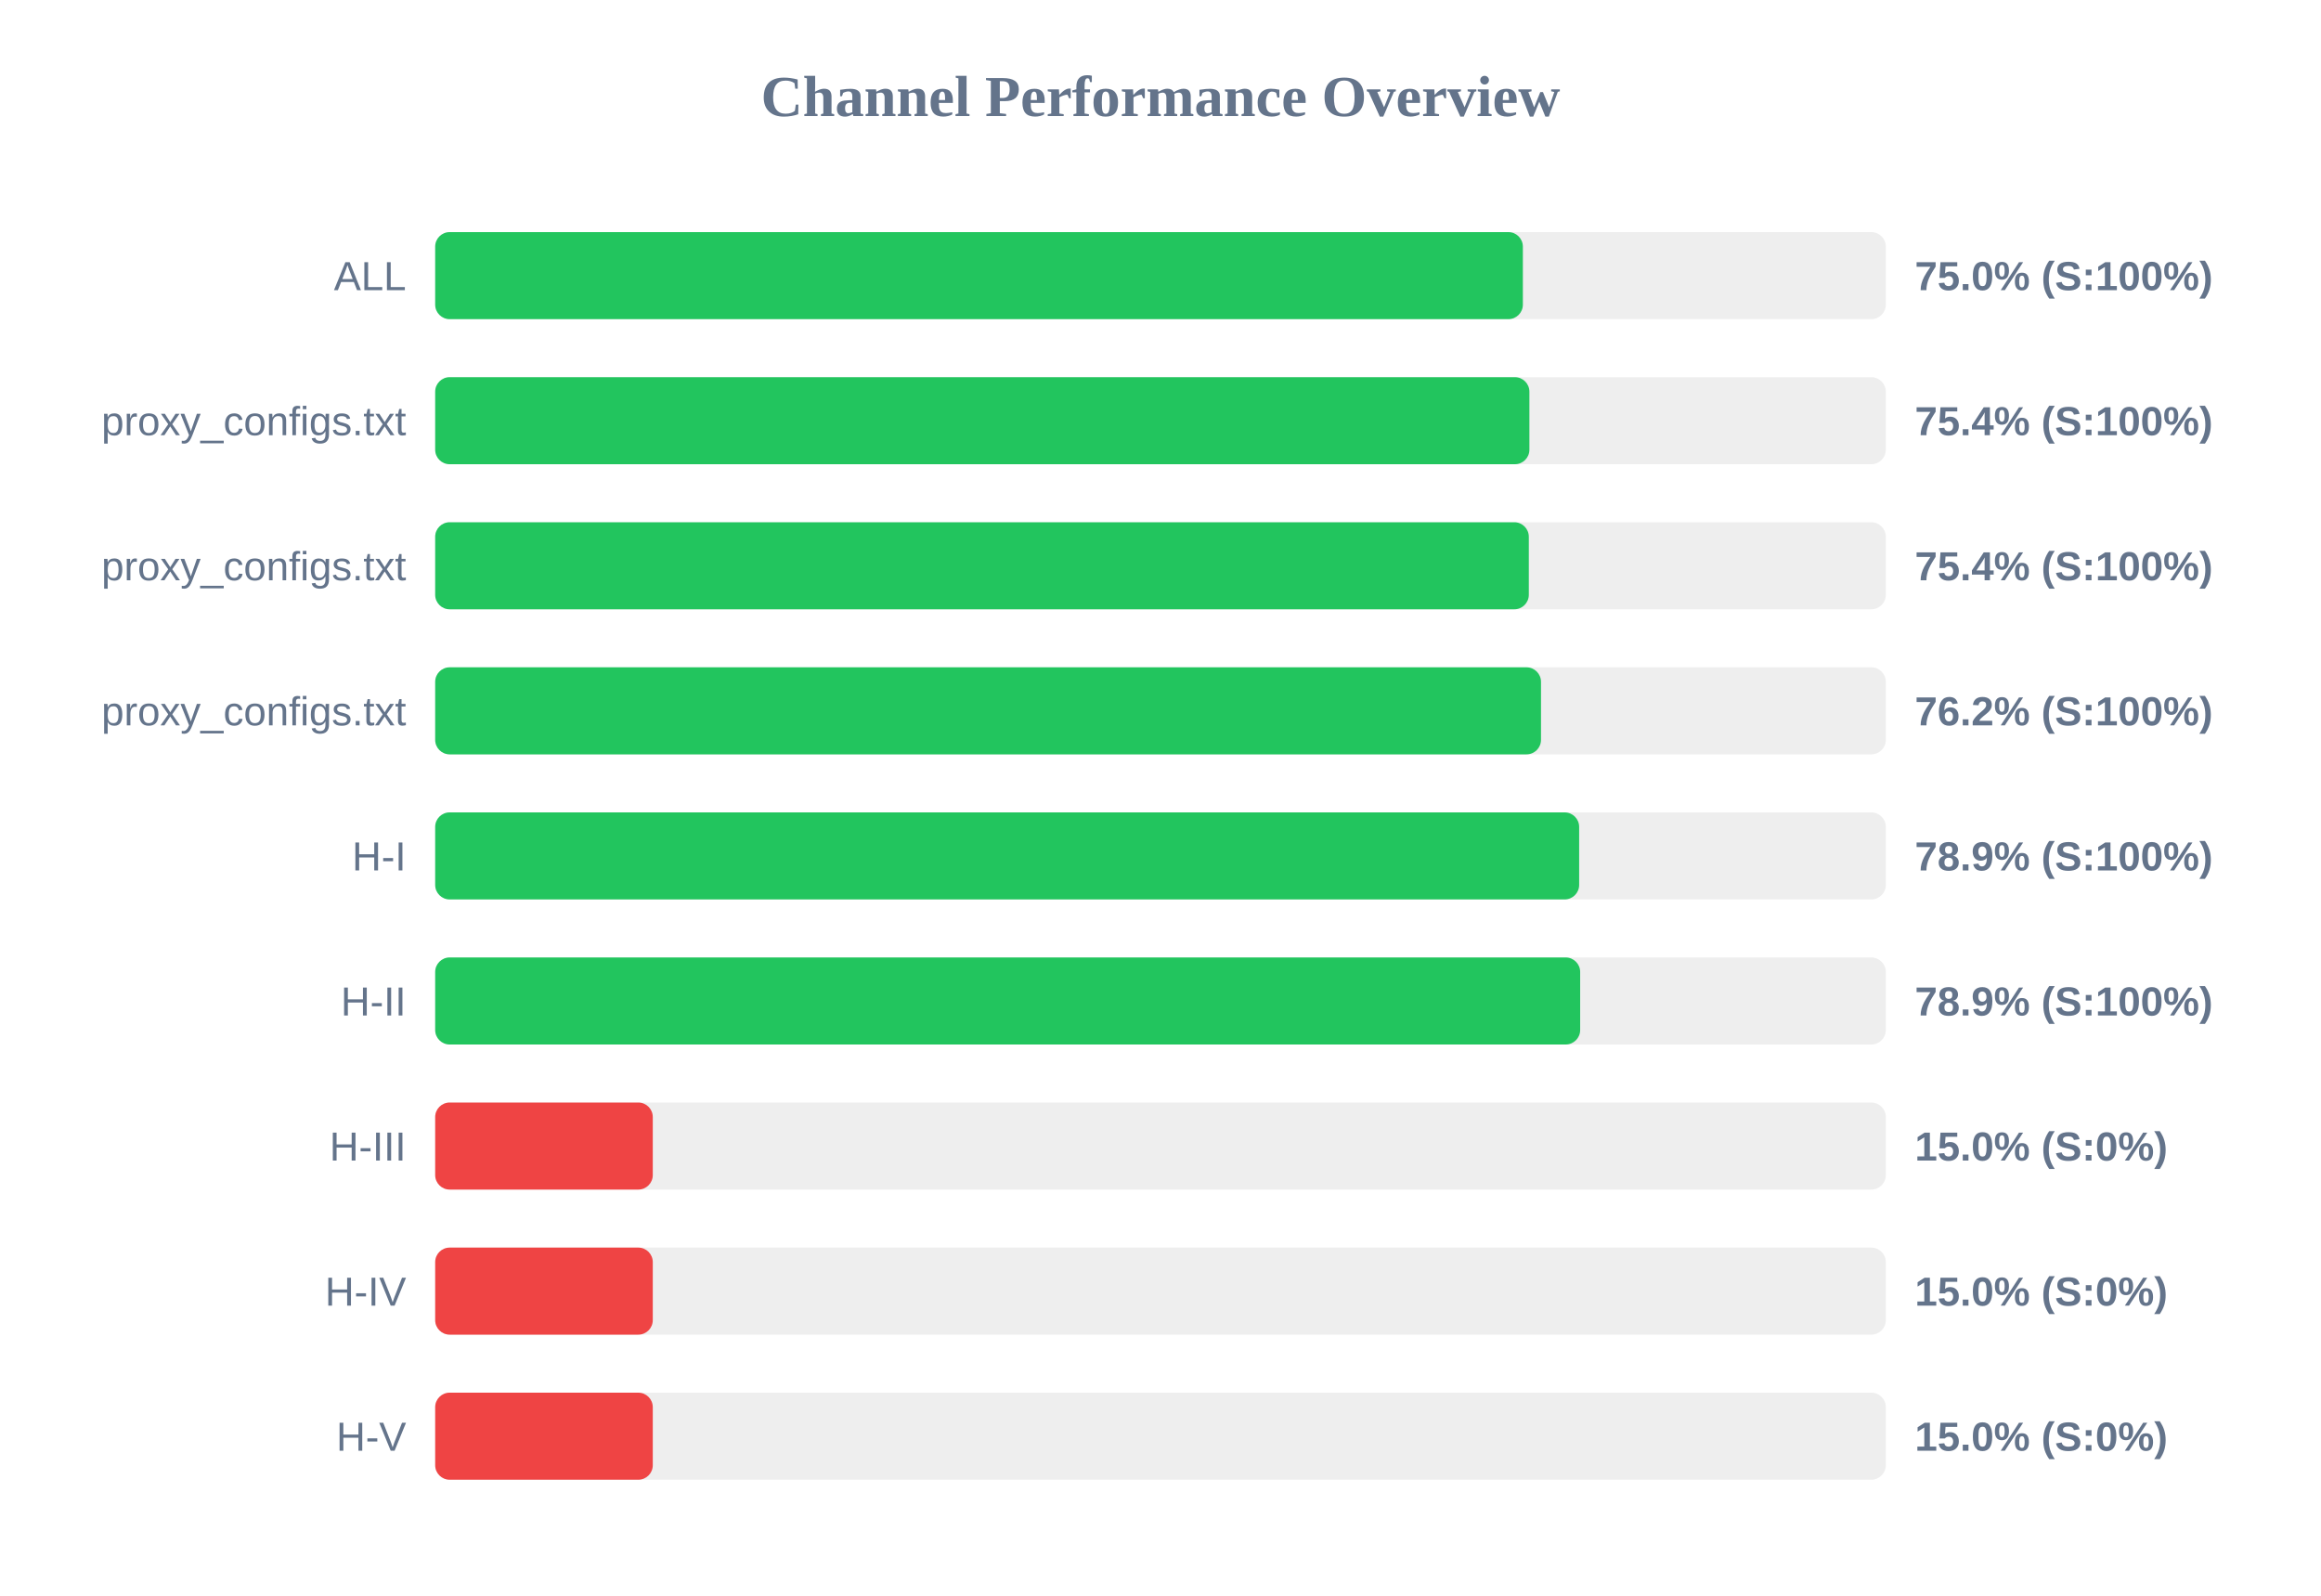
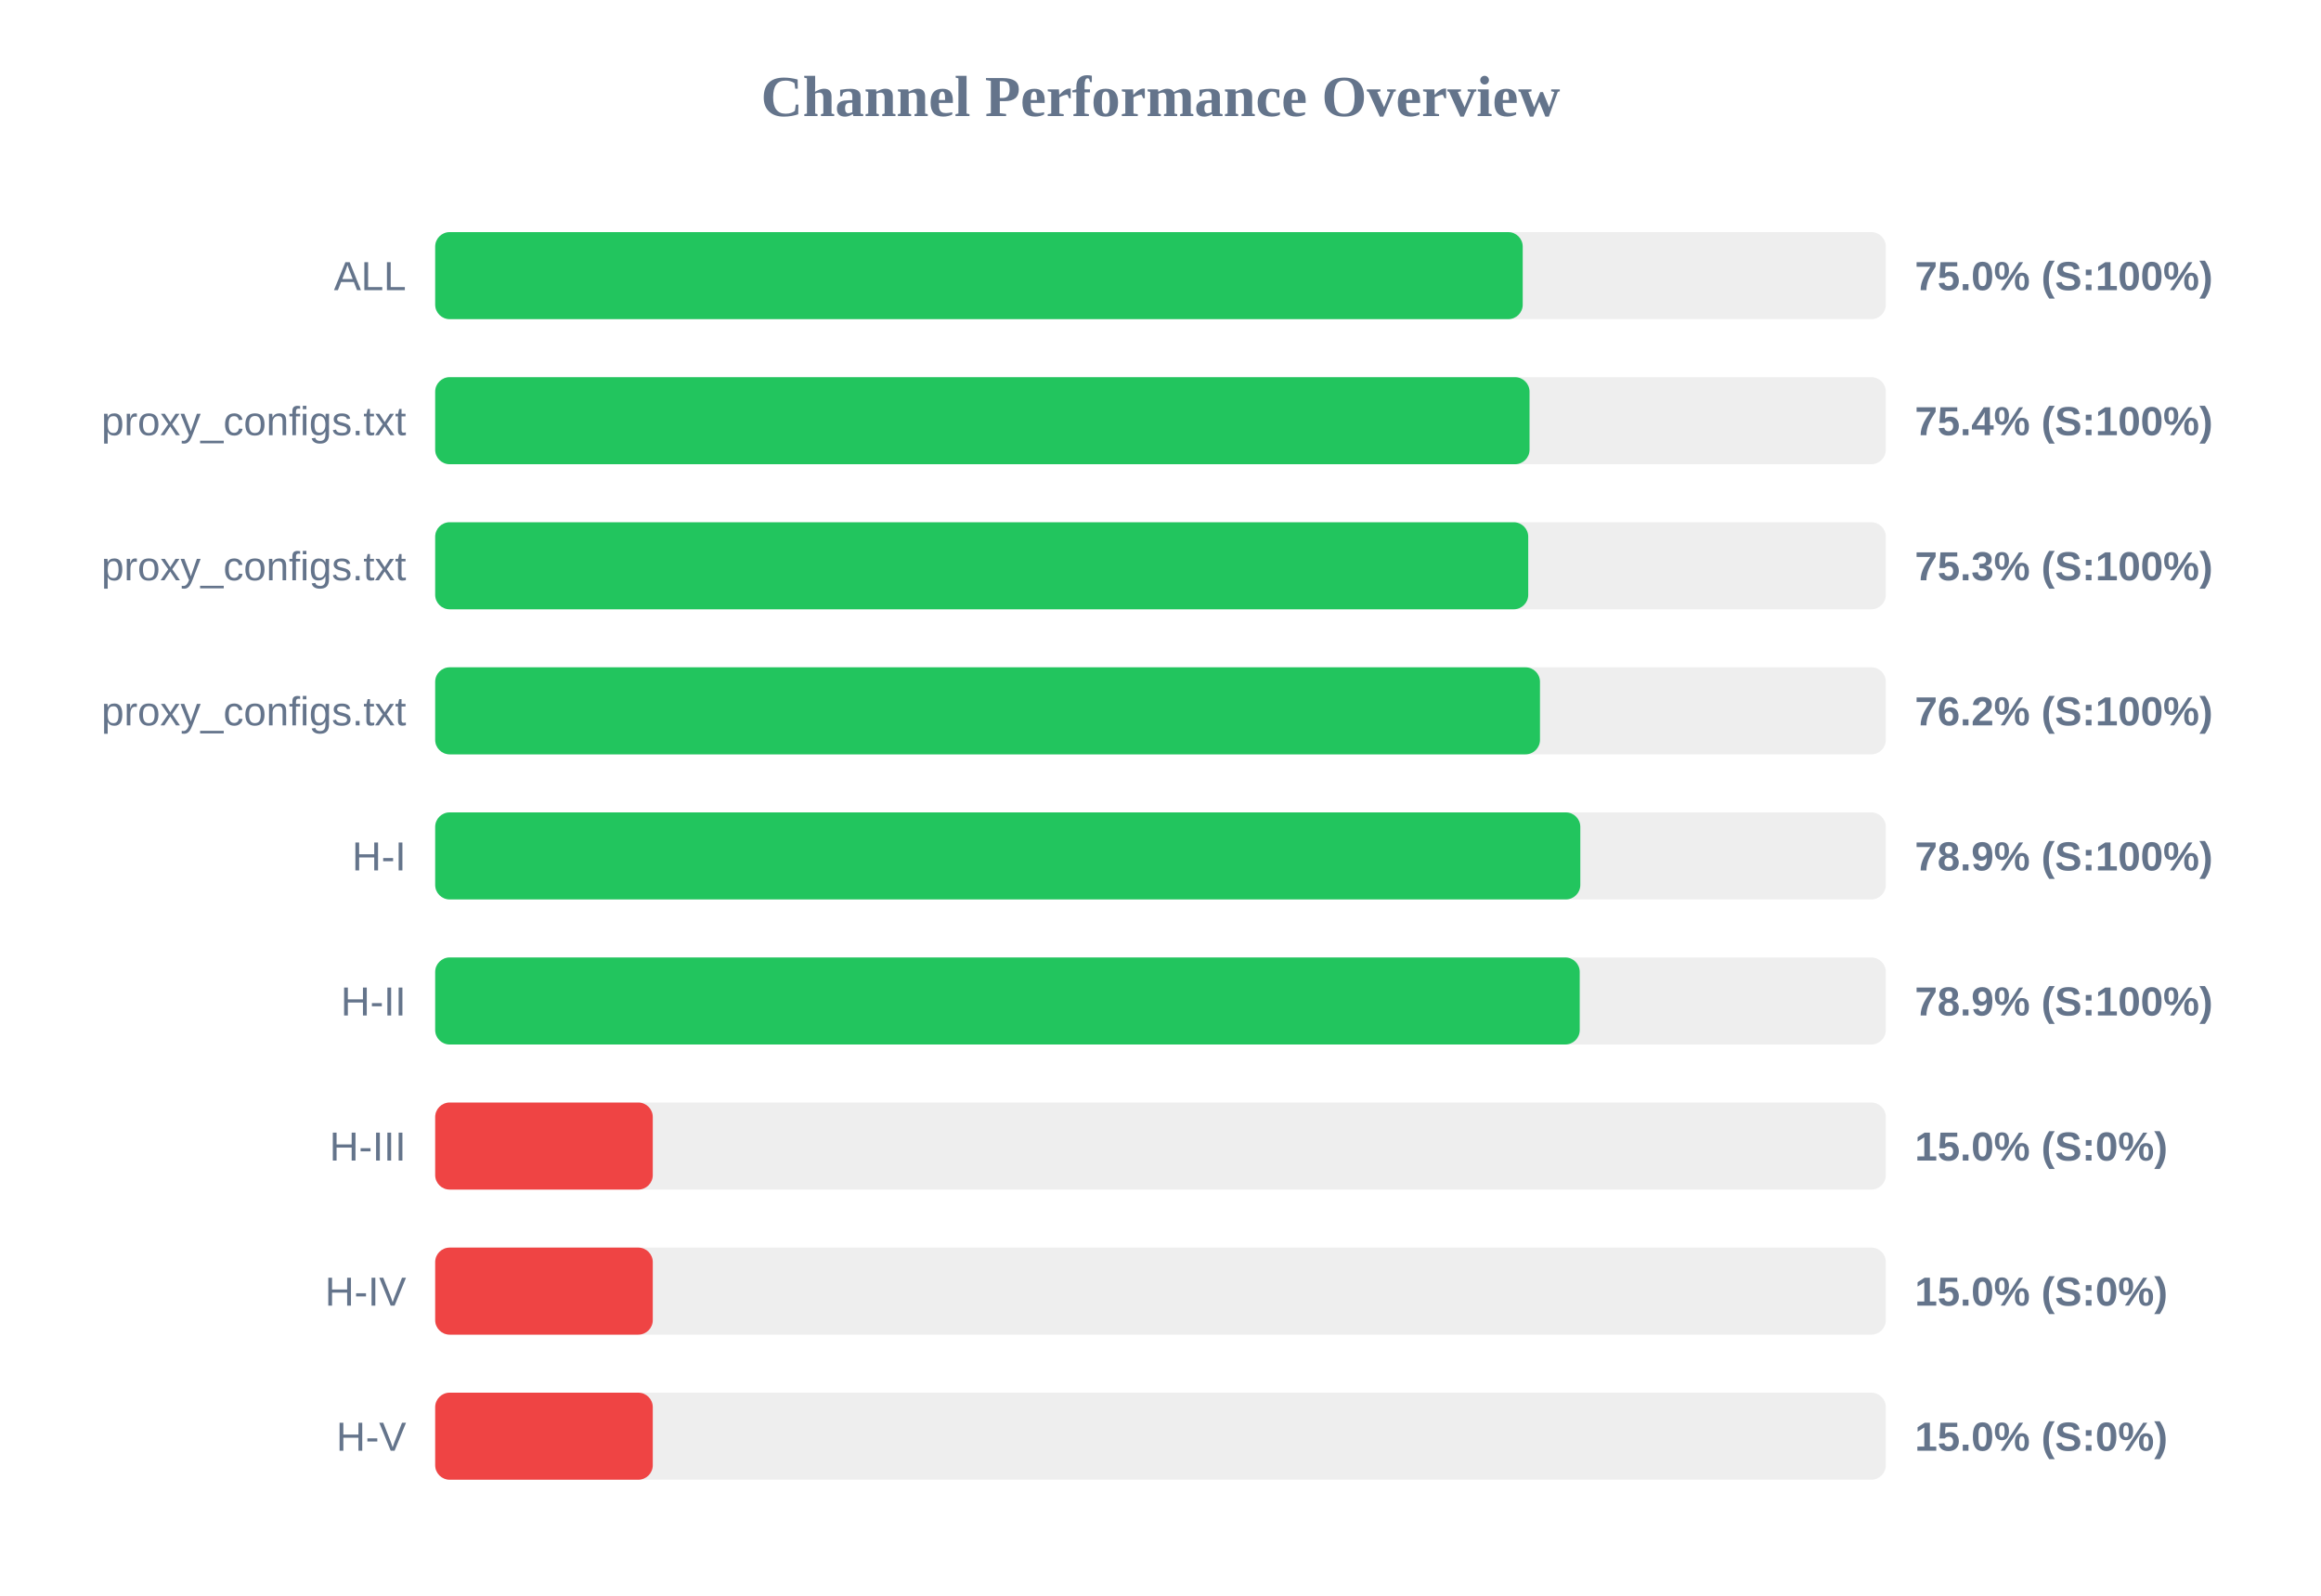
<svg xmlns="http://www.w3.org/2000/svg" width="800" height="550" version="1.1">
  <style>
        .row { font: 14px Arial; fill: #64748b; }
        .score { font: bold 14px Arial; fill: #64748b; }
    </style>
  <text x="400" y="40" text-anchor="middle" font-size="20px" font-weight="bold" fill="#64748b">Channel Performance Overview</text>
  <rect x="150" y="80" width="500" height="30" fill="#eee" rx="5" />
-   <rect x="150" y="80" width="374.9" height="30" fill="#22c55e" rx="5" />
+   <rect x="150" y="80" width="374.85" height="30" fill="#22c55e" rx="5" />
  <text x="140" y="100" text-anchor="end" class="row">ALL</text>
  <text x="660" y="100" text-anchor="start" class="score">75.0% (S:100%)</text>
  <rect x="150" y="130" width="500" height="30" fill="#eee" rx="5" />
-   <rect x="150" y="130" width="377.15" height="30" fill="#22c55e" rx="5" />
+   <rect x="150" y="130" width="377.2" height="30" fill="#22c55e" rx="5" />
  <text x="140" y="150" text-anchor="end" class="row">proxy_configs.txt</text>
  <text x="660" y="150" text-anchor="start" class="score">75.4% (S:100%)</text>
  <rect x="150" y="180" width="500" height="30" fill="#eee" rx="5" />
-   <rect x="150" y="180" width="376.95" height="30" fill="#22c55e" rx="5" />
+   <rect x="150" y="180" width="376.75" height="30" fill="#22c55e" rx="5" />
  <text x="140" y="200" text-anchor="end" class="row">proxy_configs.txt</text>
-   <text x="660" y="200" text-anchor="start" class="score">75.4% (S:100%)</text>
+   <text x="660" y="200" text-anchor="start" class="score">75.3% (S:100%)</text>
  <rect x="150" y="230" width="500" height="30" fill="#eee" rx="5" />
-   <rect x="150" y="230" width="381.15" height="30" fill="#22c55e" rx="5" />
+   <rect x="150" y="230" width="380.8" height="30" fill="#22c55e" rx="5" />
  <text x="140" y="250" text-anchor="end" class="row">proxy_configs.txt</text>
  <text x="660" y="250" text-anchor="start" class="score">76.2% (S:100%)</text>
  <rect x="150" y="280" width="500" height="30" fill="#eee" rx="5" />
-   <rect x="150" y="280" width="394.3" height="30" fill="#22c55e" rx="5" />
+   <rect x="150" y="280" width="394.7" height="30" fill="#22c55e" rx="5" />
  <text x="140" y="300" text-anchor="end" class="row">H-I</text>
  <text x="660" y="300" text-anchor="start" class="score">78.9% (S:100%)</text>
  <rect x="150" y="330" width="500" height="30" fill="#eee" rx="5" />
-   <rect x="150" y="330" width="394.65" height="30" fill="#22c55e" rx="5" />
+   <rect x="150" y="330" width="394.5" height="30" fill="#22c55e" rx="5" />
  <text x="140" y="350" text-anchor="end" class="row">H-II</text>
  <text x="660" y="350" text-anchor="start" class="score">78.9% (S:100%)</text>
  <rect x="150" y="380" width="500" height="30" fill="#eee" rx="5" />
  <rect x="150" y="380" width="75.0" height="30" fill="#ef4444" rx="5" />
  <text x="140" y="400" text-anchor="end" class="row">H-III</text>
  <text x="660" y="400" text-anchor="start" class="score">15.0% (S:0%)</text>
  <rect x="150" y="430" width="500" height="30" fill="#eee" rx="5" />
  <rect x="150" y="430" width="75.0" height="30" fill="#ef4444" rx="5" />
  <text x="140" y="450" text-anchor="end" class="row">H-IV</text>
  <text x="660" y="450" text-anchor="start" class="score">15.0% (S:0%)</text>
  <rect x="150" y="480" width="500" height="30" fill="#eee" rx="5" />
  <rect x="150" y="480" width="75.0" height="30" fill="#ef4444" rx="5" />
  <text x="140" y="500" text-anchor="end" class="row">H-V</text>
  <text x="660" y="500" text-anchor="start" class="score">15.0% (S:0%)</text>
</svg>
